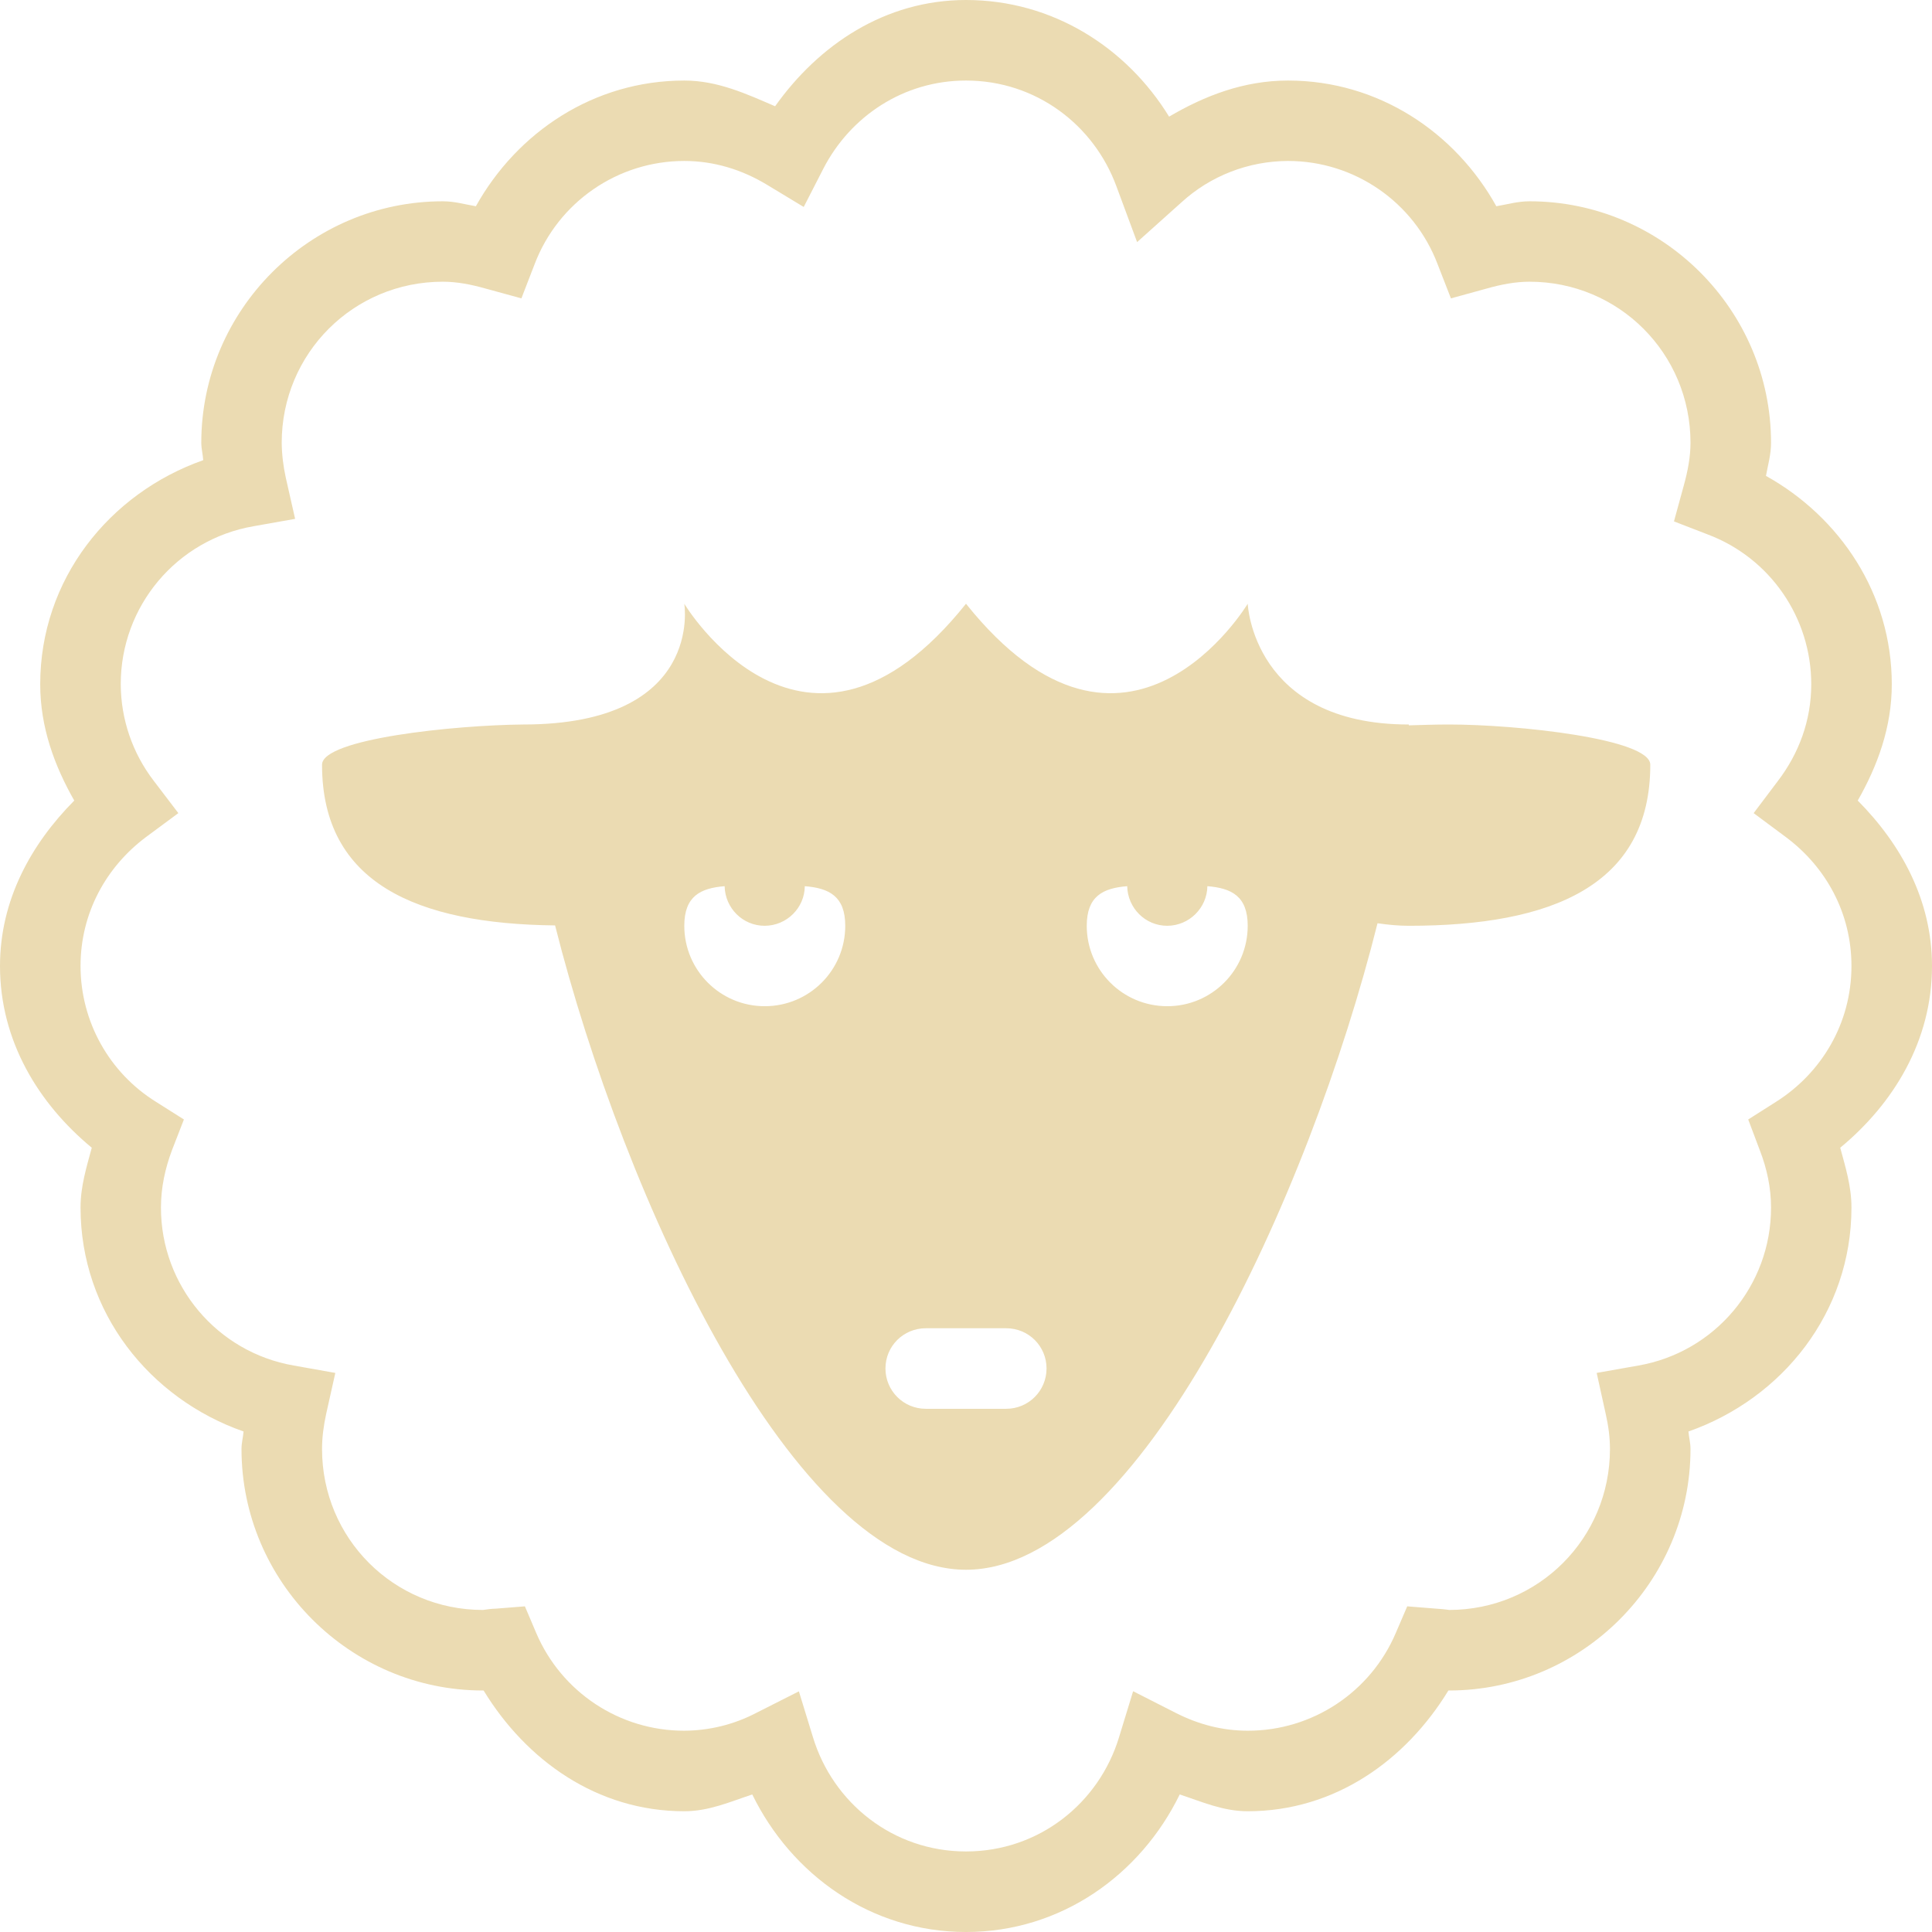
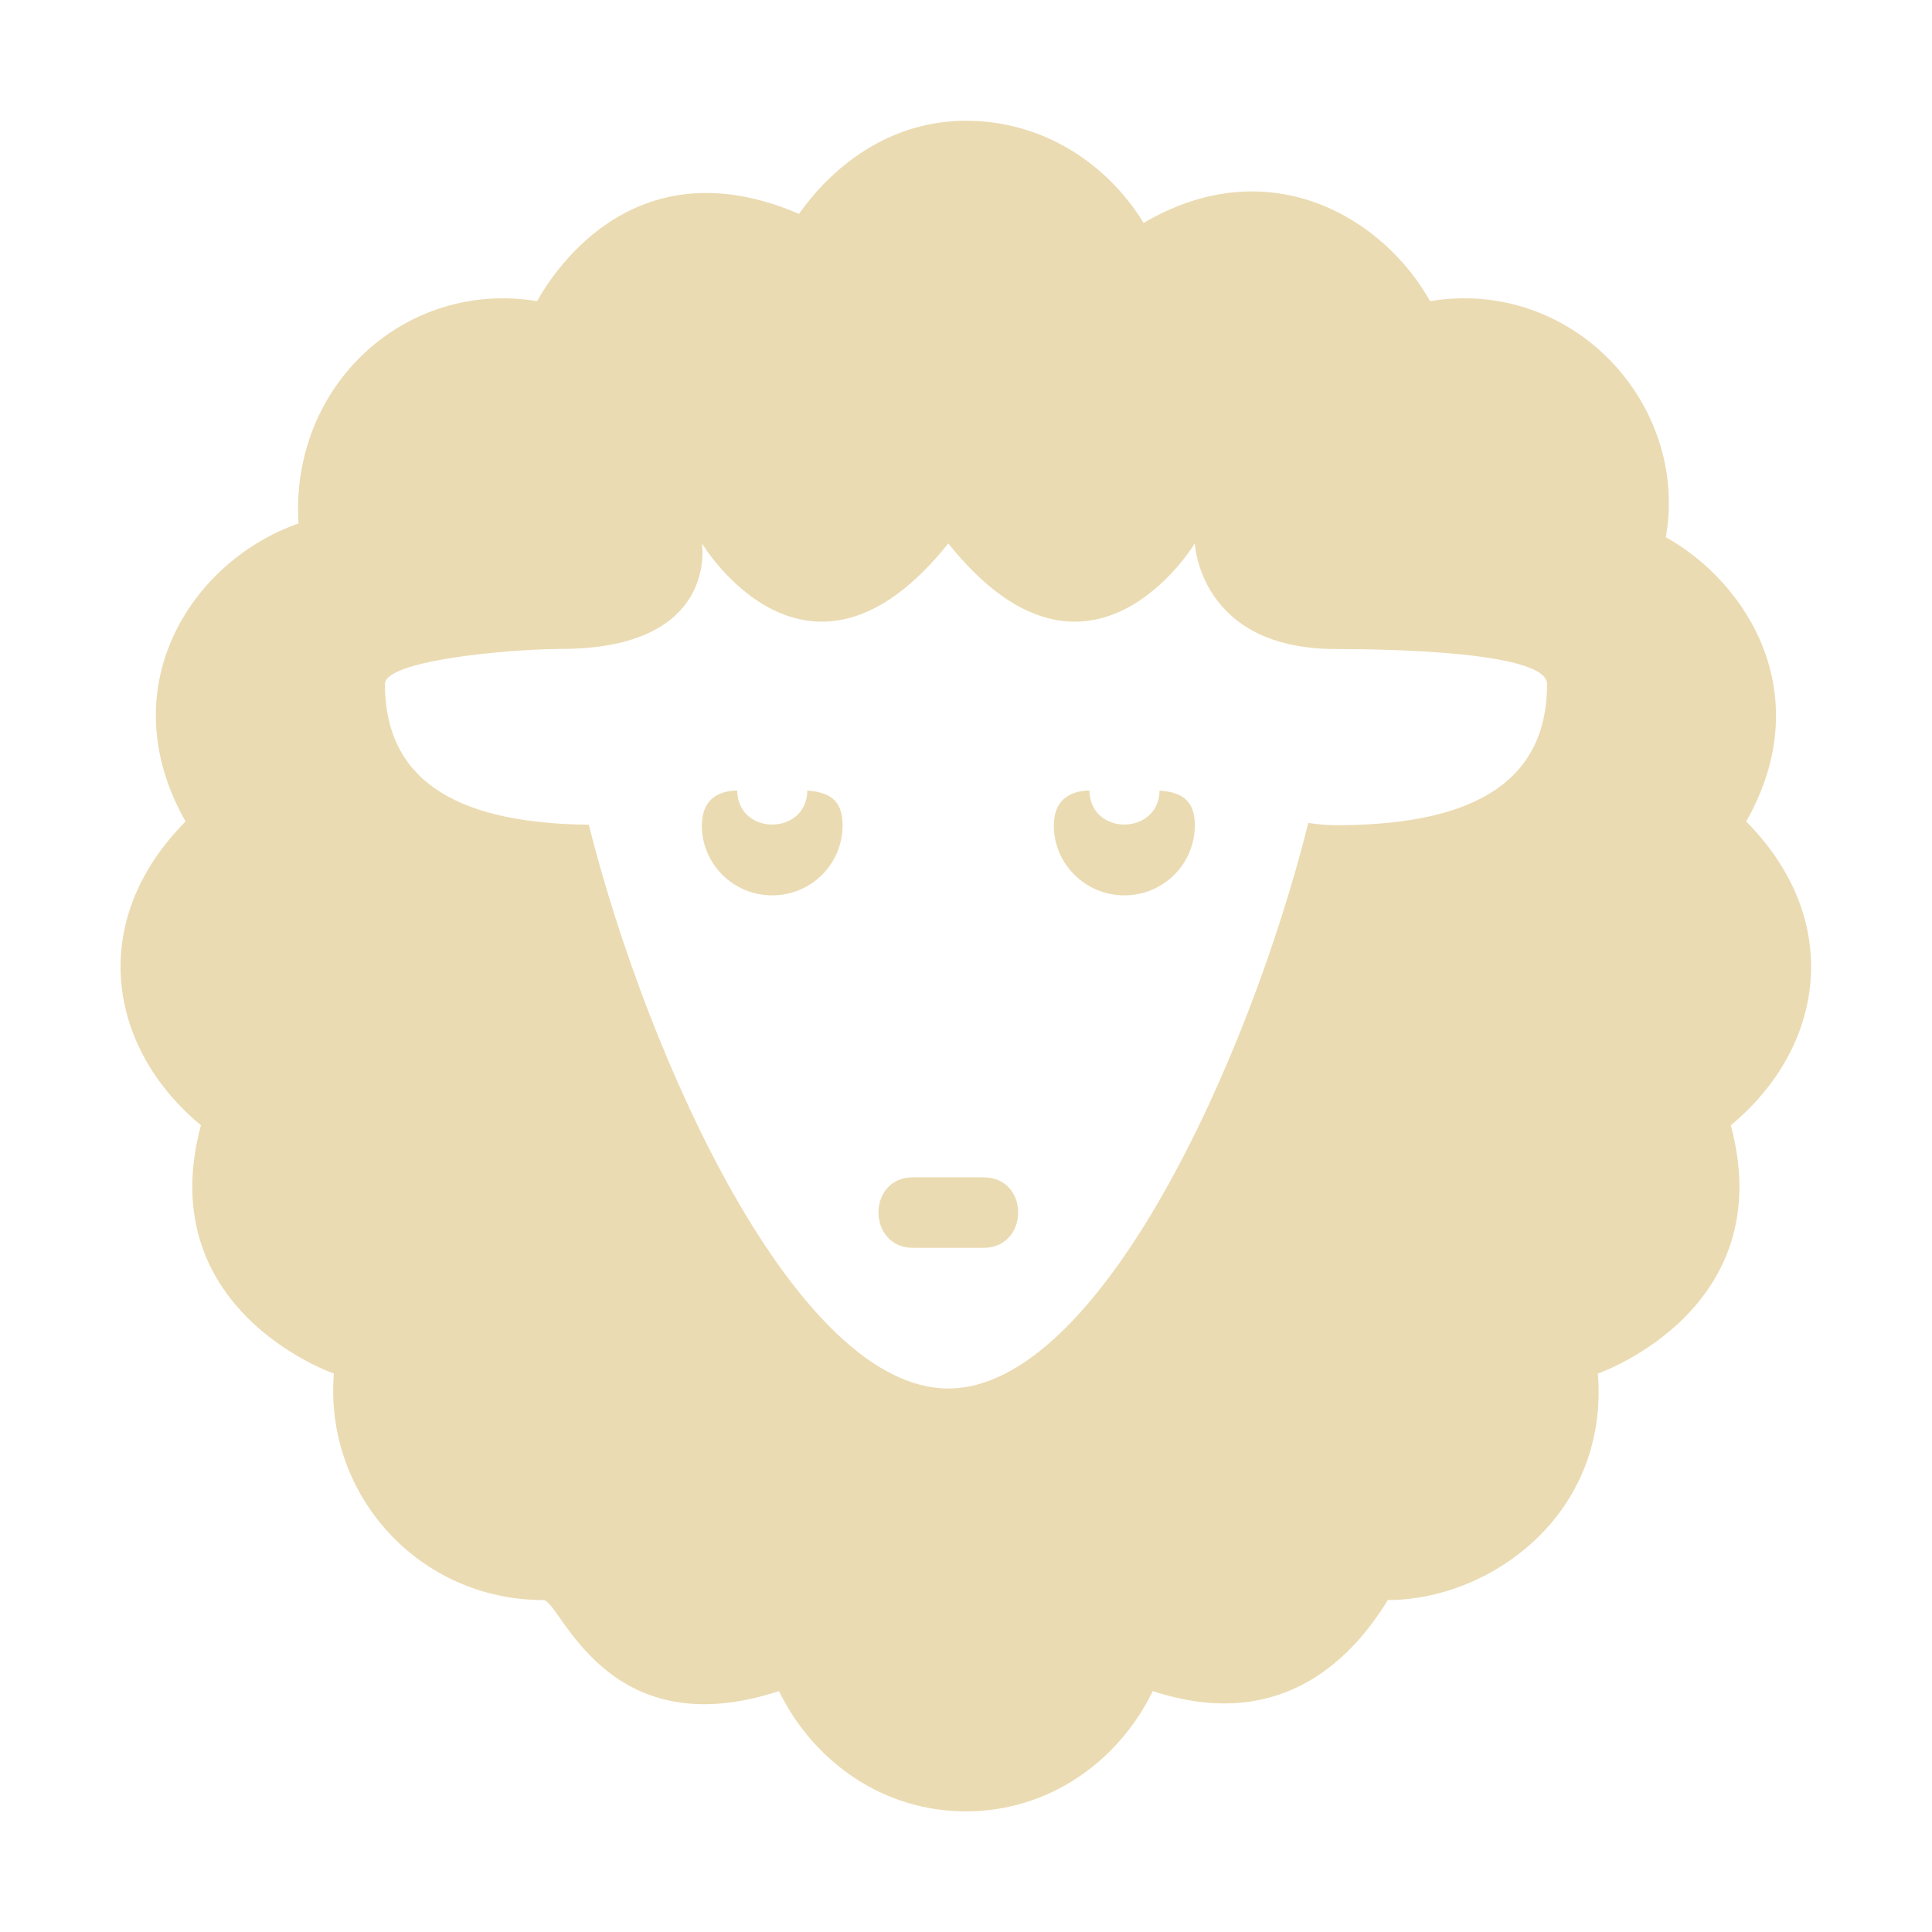
- <svg xmlns="http://www.w3.org/2000/svg" style="isolation:isolate" width="16" height="16" viewBox="0 0 16 16">
+ <svg xmlns="http://www.w3.org/2000/svg" width="16" height="16" version="1.1">
  <defs>
-     <style id="current-color-scheme" type="text/css">
-    .ColorScheme-Text { color:#ebdbb2; } .ColorScheme-Highlight { color:#458588; }
-   </style>
-     <linearGradient id="arrongin" x1="0%" x2="0%" y1="0%" y2="100%">
-       <stop offset="0%" style="stop-color:#d79921; stop-opacity:1" />
-       <stop offset="100%" style="stop-color:#b57614; stop-opacity:1" />
-     </linearGradient>
-     <linearGradient id="aurora" x1="0%" x2="0%" y1="0%" y2="100%">
-       <stop offset="0%" style="stop-color:#83a598; stop-opacity:1" />
-       <stop offset="100%" style="stop-color:#b16286; stop-opacity:1" />
-     </linearGradient>
-     <linearGradient id="fitdance" x1="0%" x2="0%" y1="0%" y2="100%">
-       <stop offset="0%" style="stop-color:#8ec07c; stop-opacity:1" />
-       <stop offset="100%" style="stop-color:#458588; stop-opacity:1" />
-     </linearGradient>
-     <linearGradient id="oomox" x1="0%" x2="0%" y1="0%" y2="100%">
-       <stop offset="0%" style="stop-color:#458588; stop-opacity:1" />
-       <stop offset="100%" style="stop-color:#928374; stop-opacity:1" />
-     </linearGradient>
-     <linearGradient id="rainblue" x1="0%" x2="0%" y1="0%" y2="100%">
-       <stop offset="0%" style="stop-color:#b8bb26; stop-opacity:1" />
-       <stop offset="100%" style="stop-color:#076678; stop-opacity:1" />
-     </linearGradient>
-     <linearGradient id="sunrise" x1="0%" x2="0%" y1="0%" y2="100%">
-       <stop offset="0%" style="stop-color: #fe8019; stop-opacity:1" />
-       <stop offset="100%" style="stop-color: #fabd2f; stop-opacity:1" />
-     </linearGradient>
-     <linearGradient id="telinkrin" x1="0%" x2="0%" y1="0%" y2="100%">
-       <stop offset="0%" style="stop-color: #83a598; stop-opacity:1" />
-       <stop offset="100%" style="stop-color: #83a598; stop-opacity:1" />
-     </linearGradient>
-     <linearGradient id="60spsycho" x1="0%" x2="0%" y1="0%" y2="100%">
-       <stop offset="0%" style="stop-color: #fb4934; stop-opacity:1" />
-       <stop offset="25%" style="stop-color: #fabd2f; stop-opacity:1" />
-       <stop offset="50%" style="stop-color: #fe8019; stop-opacity:1" />
-       <stop offset="100%" style="stop-color: #689d6a; stop-opacity:1" />
-     </linearGradient>
-     <linearGradient id="90ssummer" x1="0%" x2="0%" y1="0%" y2="100%">
-       <stop offset="0%" style="stop-color: #b16286; stop-opacity:1" />
-       <stop offset="20%" style="stop-color: #8ec07c; stop-opacity:1" />
-       <stop offset="50%" style="stop-color: #fabd2f; stop-opacity:1" />
-       <stop offset="100%" style="stop-color: #458588; stop-opacity:1" />
-     </linearGradient>
-     <linearGradient id="cyberneon" x1="0%" x2="0%" y1="0%" y2="100%">
-       <stop offset="0" style="stop-color:#83a598; stop-opacity:1" />
-       <stop offset="1" style="stop-color:#b16286; stop-opacity:1" />
-     </linearGradient>
+     <style type="text/css" id="current-color-scheme">.ColorScheme-Text { color:#ebdbb2; } .ColorScheme-Highlight { color:#458588; }</style>
  </defs>
-   <path style="fill:currentColor" class="ColorScheme-Text" d="M 8 0 C 7.329 0 6.78 0.372 6.419 0.88 C 6.182 0.778 5.944 0.667 5.667 0.667 C 4.918 0.667 4.283 1.095 3.941 1.708 C 3.85 1.693 3.767 1.667 3.667 1.667 C 2.567 1.667 1.667 2.567 1.667 3.667 C 1.667 3.717 1.68 3.762 1.683 3.811 C 0.905 4.085 0.333 4.798 0.333 5.667 C 0.333 6.023 0.451 6.342 0.615 6.63 C 0.258 6.99 0 7.453 0 8 C 0 8.62 0.318 9.139 0.76 9.505 C 0.717 9.665 0.667 9.823 0.667 10 C 0.667 10.868 1.238 11.582 2.017 11.855 C 2.013 11.905 2 11.949 2 12 C 2 13.1 2.9 14 4 14 L 4.005 14 C 4.357 14.577 4.944 15 5.667 15 C 5.872 15 6.047 14.921 6.23 14.861 C 6.555 15.526 7.212 16 8 16 C 8.788 16 9.445 15.526 9.77 14.861 C 9.953 14.921 10.128 15 10.333 15 C 11.056 15 11.643 14.577 11.995 14 L 12 14 C 13.1 14 14 13.1 14 12 C 14 11.949 13.987 11.905 13.983 11.855 C 14.761 11.582 15.333 10.869 15.333 10 C 15.333 9.823 15.283 9.665 15.24 9.505 C 15.682 9.139 16 8.62 16 8 C 16 7.453 15.742 6.99 15.385 6.63 C 15.549 6.342 15.667 6.023 15.667 5.667 C 15.667 4.918 15.238 4.283 14.625 3.941 C 14.641 3.85 14.667 3.767 14.667 3.667 C 14.667 2.567 13.767 1.667 12.667 1.667 C 12.567 1.667 12.483 1.693 12.392 1.708 C 12.051 1.095 11.415 0.667 10.667 0.667 C 10.299 0.667 9.975 0.794 9.682 0.966 C 9.331 0.395 8.719 0 8 0 Z M 8 0.667 C 8.578 0.667 9.059 1.033 9.246 1.544 L 9.417 2.005 L 9.783 1.677 C 10.024 1.456 10.339 1.334 10.667 1.333 C 11.218 1.333 11.711 1.674 11.906 2.189 L 12.016 2.471 L 12.307 2.391 C 12.433 2.355 12.551 2.333 12.667 2.333 C 13.406 2.333 14 2.927 14 3.667 C 14 3.783 13.978 3.9 13.943 4.026 L 13.863 4.318 L 14.145 4.427 C 14.66 4.622 15 5.116 15 5.667 C 15 5.967 14.897 6.24 14.725 6.466 L 14.523 6.734 L 14.792 6.934 C 15.121 7.18 15.333 7.561 15.333 8 C 15.333 8.477 15.083 8.888 14.708 9.125 L 14.478 9.271 L 14.574 9.526 C 14.633 9.678 14.667 9.836 14.667 10 C 14.668 10.646 14.203 11.199 13.567 11.309 L 13.223 11.37 L 13.298 11.71 C 13.32 11.807 13.333 11.904 13.333 12 C 13.333 12.74 12.74 13.333 12 13.333 C 12.003 13.333 11.97 13.327 11.891 13.322 L 11.654 13.303 L 11.56 13.522 C 11.351 14.014 10.868 14.334 10.333 14.333 C 10.121 14.333 9.923 14.28 9.738 14.186 L 9.384 14.006 L 9.268 14.385 C 9.102 14.934 8.603 15.333 8 15.333 C 7.397 15.333 6.898 14.933 6.732 14.385 L 6.616 14.007 L 6.262 14.186 C 6.078 14.282 5.874 14.332 5.667 14.333 C 5.132 14.334 4.649 14.014 4.44 13.522 L 4.347 13.303 L 4.109 13.322 C 4.073 13.323 4.036 13.327 4 13.333 C 3.26 13.333 2.667 12.74 2.667 12 C 2.667 11.903 2.68 11.807 2.701 11.71 L 2.777 11.37 L 2.434 11.309 C 1.797 11.199 1.332 10.646 1.333 10 C 1.333 9.836 1.367 9.678 1.424 9.526 L 1.523 9.271 L 1.292 9.125 C 0.903 8.883 0.667 8.458 0.667 8 C 0.667 7.561 0.879 7.18 1.208 6.933 L 1.477 6.734 L 1.273 6.466 C 1.097 6.237 1.001 5.956 1 5.667 C 0.999 5.021 1.463 4.468 2.1 4.358 L 2.444 4.297 L 2.367 3.957 C 2.346 3.862 2.334 3.764 2.333 3.667 C 2.333 2.927 2.927 2.333 3.667 2.333 C 3.783 2.333 3.9 2.355 4.026 2.391 L 4.318 2.471 L 4.427 2.189 C 4.622 1.674 5.116 1.333 5.667 1.333 C 5.915 1.333 6.146 1.406 6.35 1.529 L 6.656 1.714 L 6.819 1.396 C 7.042 0.964 7.482 0.667 8 0.667 Z M 5.667 5 C 5.667 5 5.833 6 4.333 6 C 3.768 6.005 2.667 6.118 2.667 6.333 C 2.667 7.313 3.449 7.651 4.597 7.664 C 5.164 9.914 6.575 13 8 13 C 9.428 13 10.844 9.898 11.408 7.646 C 11.498 7.659 11.583 7.667 11.667 7.667 C 12.854 7.667 13.667 7.333 13.667 6.333 C 13.667 6.118 12.565 6 12 6 C 11.883 6 11.777 6.004 11.667 6.007 L 11.667 6 C 10.375 6 10.333 5 10.333 5 C 10.333 5 9.333 6.667 8 5 C 6.667 6.667 5.667 5 5.667 5 Z M 6.001 7.339 C 6.005 7.521 6.151 7.667 6.333 7.667 C 6.515 7.666 6.663 7.52 6.665 7.339 C 6.865 7.355 7 7.421 7 7.667 C 7 8.035 6.702 8.333 6.333 8.333 C 5.965 8.333 5.667 8.035 5.667 7.667 C 5.667 7.421 5.802 7.355 6.001 7.339 Z M 9.335 7.339 C 9.339 7.521 9.485 7.667 9.667 7.667 C 9.848 7.666 9.996 7.52 9.999 7.339 C 10.198 7.355 10.333 7.421 10.333 7.667 C 10.333 8.035 10.035 8.333 9.667 8.333 C 9.298 8.333 9 8.035 9 7.667 C 9 7.421 9.135 7.355 9.335 7.339 Z M 7.667 11 L 8.333 11 C 8.518 11 8.667 11.148 8.667 11.333 C 8.667 11.518 8.518 11.667 8.333 11.667 L 7.667 11.667 C 7.482 11.667 7.333 11.518 7.333 11.333 C 7.333 11.148 7.482 11 7.667 11 Z" />
+   <path class="ColorScheme-Text" fill="currentColor" d="m8 1c-0.587 0-1.067 0.326-1.383 0.771-1.332-0.573-2.01 0.438-2.169 0.723-1.085-0.179-2.046 0.69-1.976 1.841-0.9 0.317-1.561 1.369-0.935 2.468-0.816 0.822-0.649 1.873 0.127 2.516-0.408 1.517 1.064 2.044 1.101 2.056-0.081 1.007 0.707 1.876 1.735 1.876 0.142 0 0.508 1.227 1.951 0.754 0.284 0.582 0.859 0.996 1.548 0.996s1.264-0.414 1.548-0.996c1.017 0.334 1.617-0.214 1.946-0.754 0.842 0 1.833-0.702 1.74-1.876 0.038-0.013 1.508-0.54 1.101-2.056 0.774-0.641 0.943-1.692 0.127-2.516 0.593-1.042 0.018-1.972-0.665-2.354 0.193-1.099-0.768-2.15-1.953-1.955-0.377-0.678-1.318-1.266-2.372-0.648-0.307-0.5-0.842-0.846-1.471-0.846zm-0.147 3.5c1.166 1.459 2.042 0 2.042 0s0.037 0.875 1.167 0.875c0.447 0 1.75 0.023 1.75 0.29 0 0.875-0.711 1.169-1.75 1.169-0.073 0-0.148-0.007-0.227-0.019-0.493 1.97-1.733 4.684-2.982 4.684-1.247 0-2.481-2.7-2.977-4.669-1.004-0.011-1.688-0.308-1.688-1.166 0-0.188 0.963-0.286 1.458-0.29 1.312 0 1.167-0.874 1.167-0.874s0.874 1.459 2.041 0zm-2.041 2.334c0 0.322 0.261 0.581 0.583 0.581 0.323 0 0.583-0.259 0.583-0.581 0-0.215-0.117-0.273-0.292-0.287-0.004 0.372-0.573 0.379-0.581 0-0.095 0-0.292 0.031-0.292 0.287zm2.915 0c0 0.322 0.262 0.581 0.585 0.581 0.322 0 0.583-0.259 0.583-0.581 0-0.215-0.118-0.273-0.292-0.287-0.006 0.372-0.573 0.379-0.581 0-0.095 0-0.294 0.031-0.294 0.287zm-1.165 2.916c-0.385 0-0.38 0.584 0 0.584h0.583c0.38 0 0.385-0.584 0-0.584z" />
</svg>
